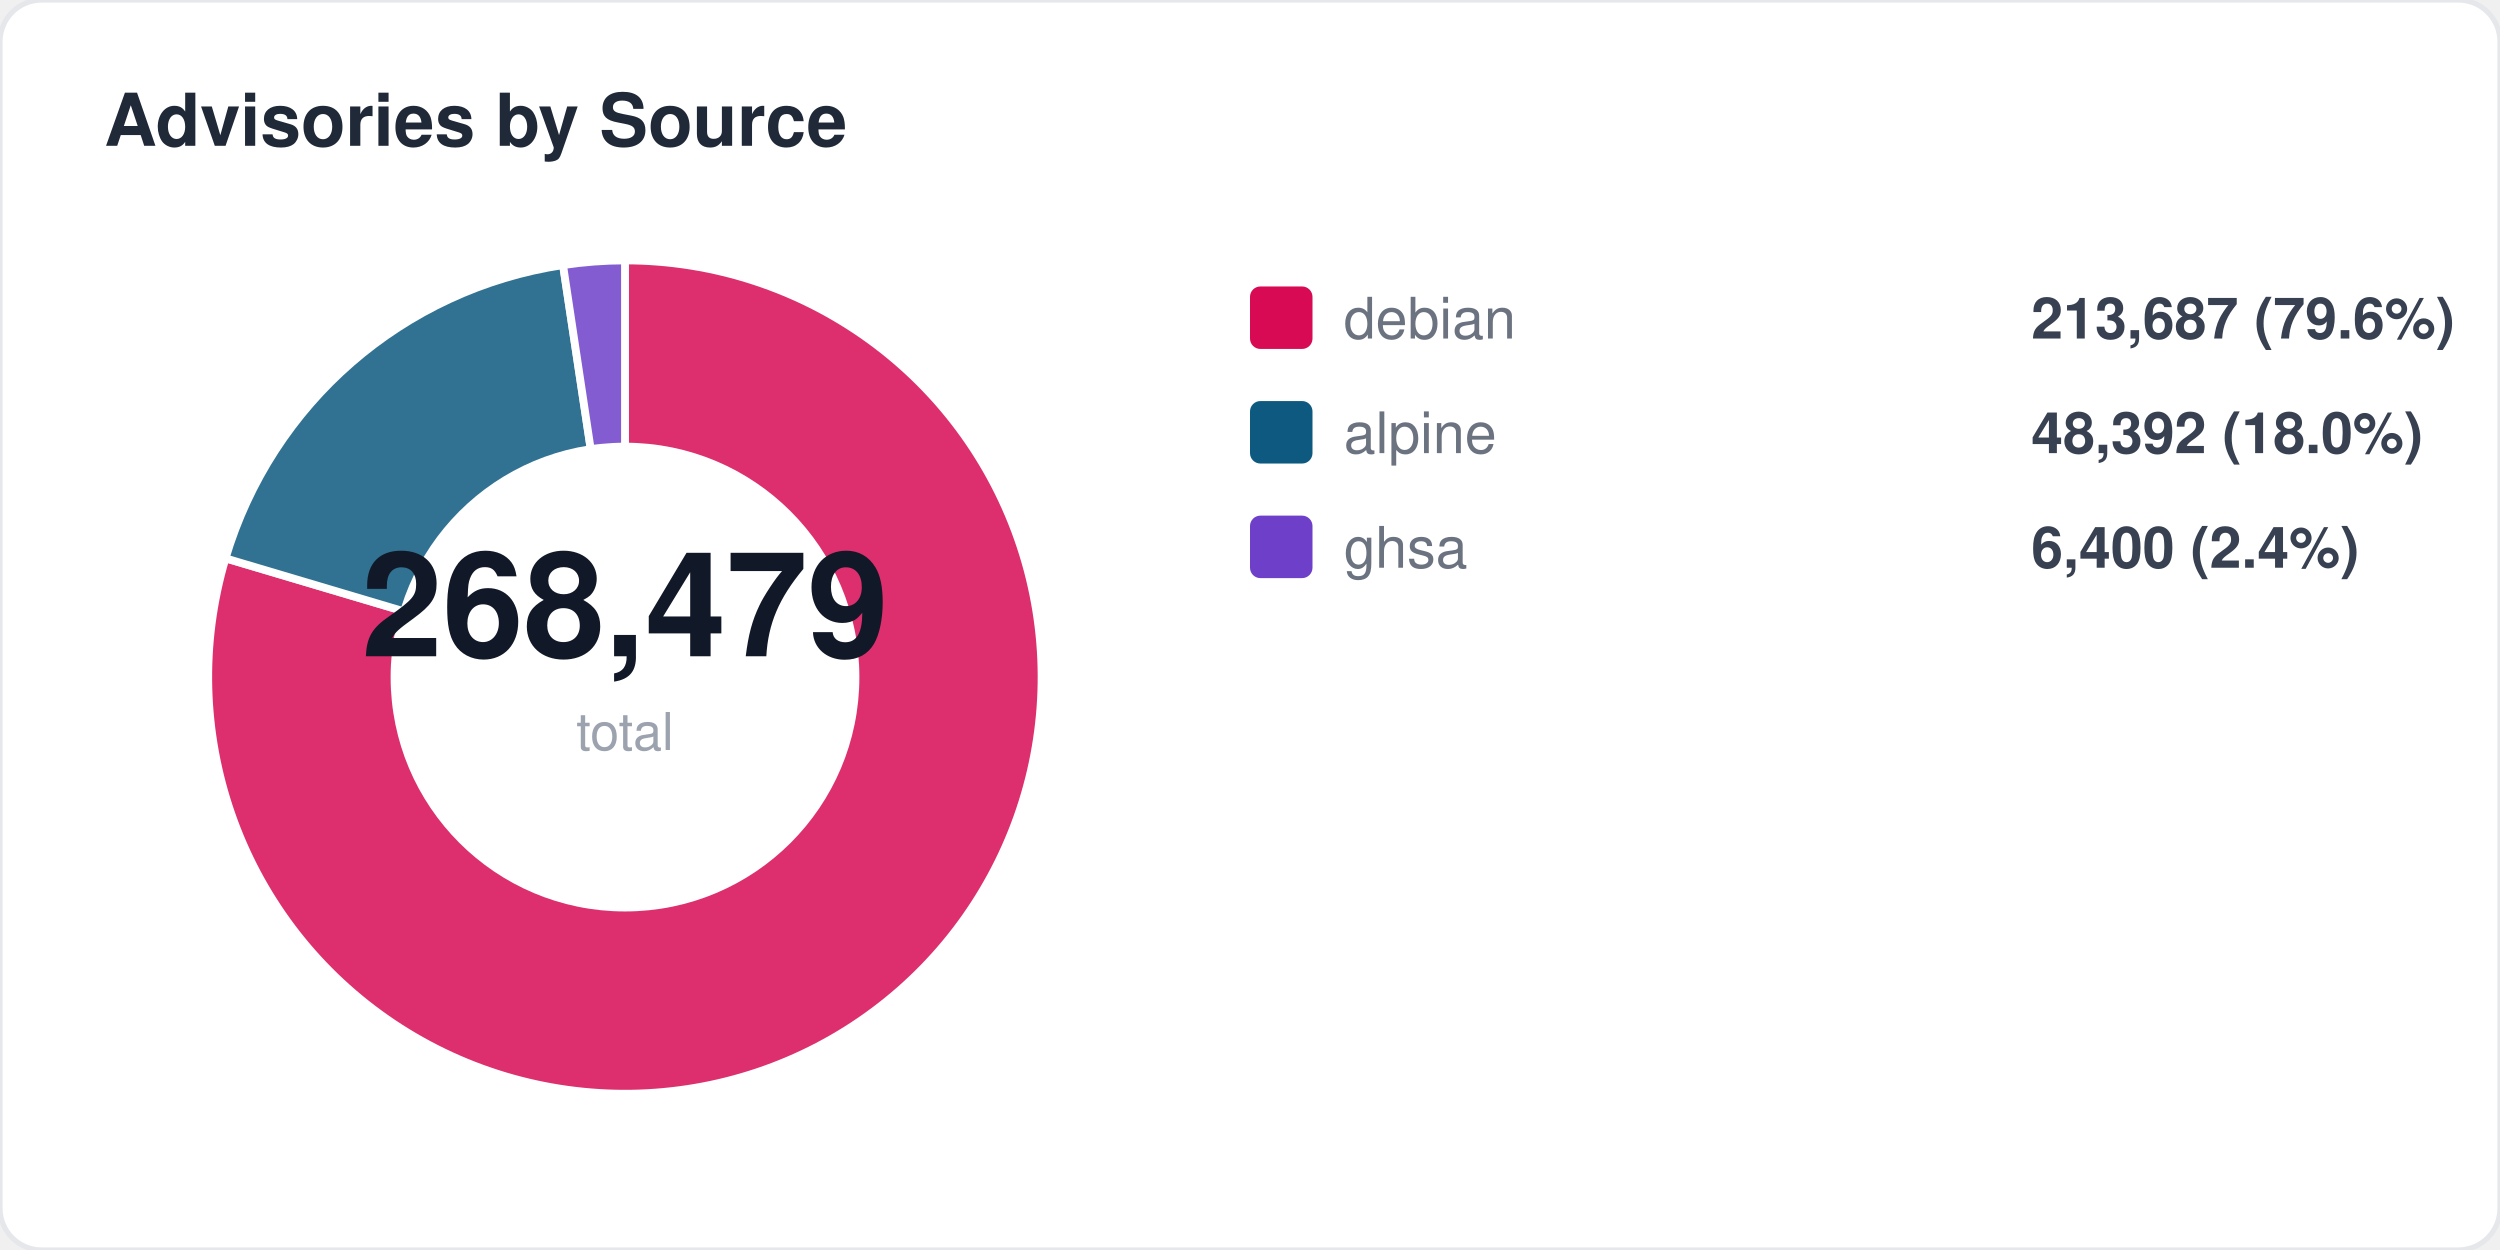
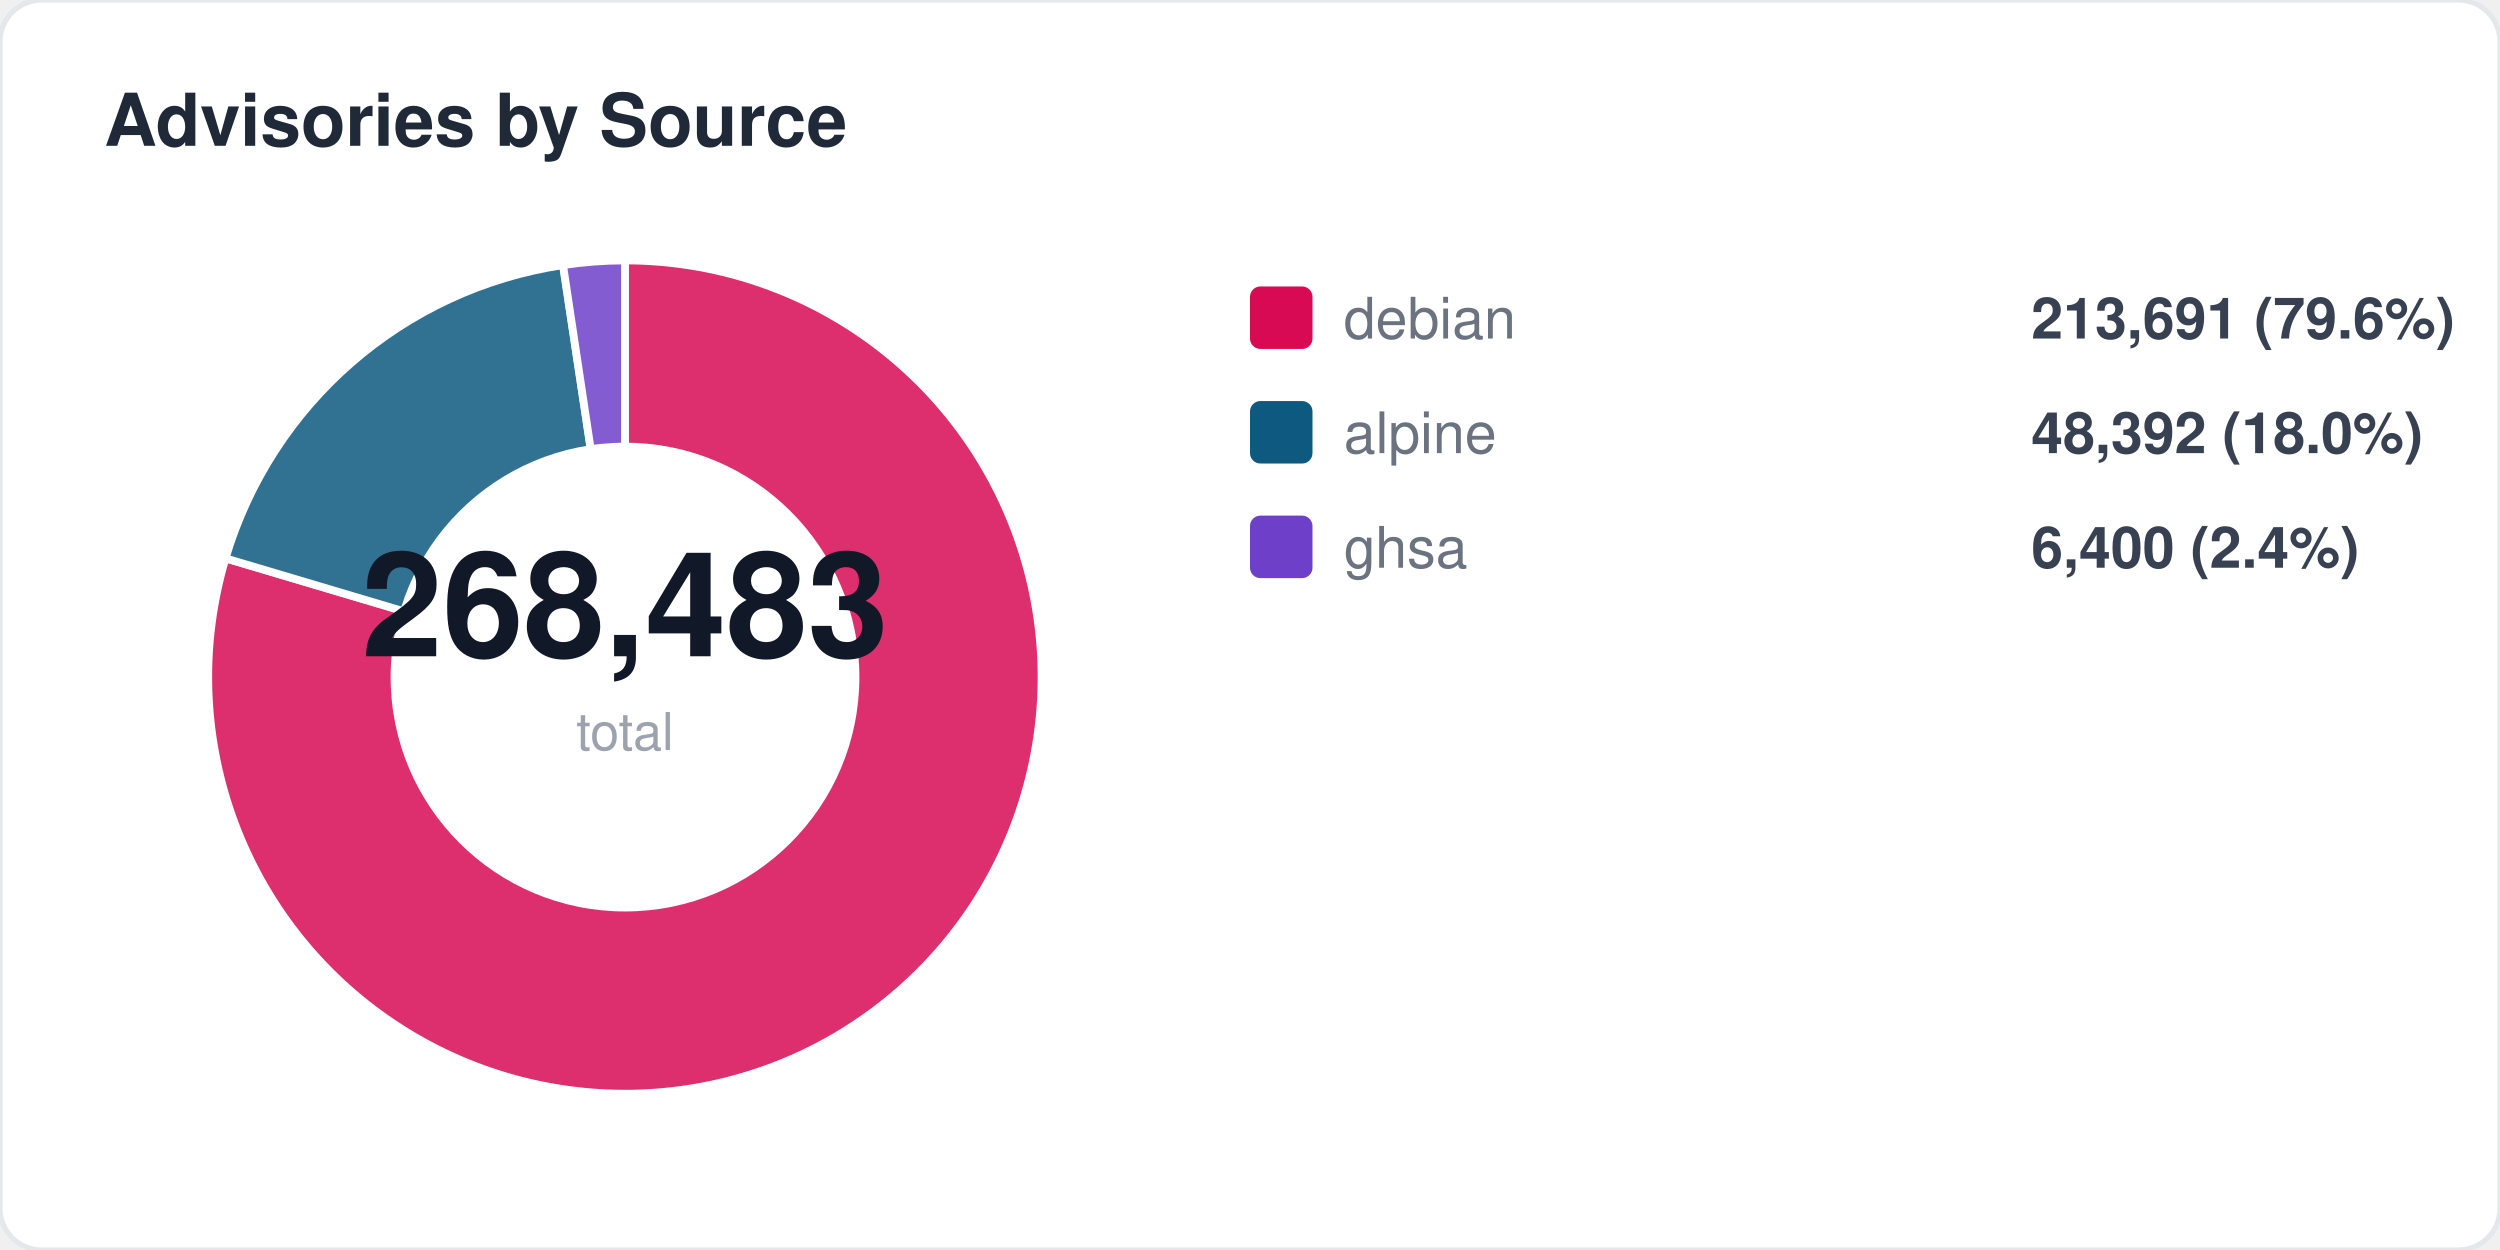
<svg xmlns="http://www.w3.org/2000/svg" width="480" height="240" viewBox="0 0 480 240" fill="none">
  <style>
  text { font-family: -apple-system, BlinkMacSystemFont, "Segoe UI", Helvetica, Arial, sans-serif; }
  .title { font-size: 14px; font-weight: 700; fill: #1f2937; }
  .label { font-size: 11px; fill: #6b7280; }
  .value { font-size: 11px; font-weight: 600; fill: #374151; }
  .big-number { font-size: 28px; font-weight: 800; fill: #111827; }
  .sub { font-size: 10px; fill: #9ca3af; }
</style>
  <rect width="480" height="240" rx="8" fill="#ffffff" stroke="#e5e7eb" stroke-width="1" />
  <text x="20" y="28" class="title">Advisories by Source</text>
  <path d="M 120 130 L 120.0 50.0 A 80 80 0 1 1 43.3 107.2 Z" fill="#d70a53" opacity="0.85" stroke="#fff" stroke-width="1.5" />
  <path d="M 120 130 L 43.3 107.2 A 80 80 0 0 1 108.1 50.9 Z" fill="#0d597f" opacity="0.85" stroke="#fff" stroke-width="1.5" />
  <path d="M 120 130 L 108.1 50.9 A 80 80 0 0 1 120.0 50.0 Z" fill="#6e40c9" opacity="0.85" stroke="#fff" stroke-width="1.5" />
  <circle cx="120" cy="130" r="45" fill="#ffffff" />
-   <text x="120" y="126" text-anchor="middle" class="big-number">268,479</text>
+   <text x="120" y="126" text-anchor="middle" class="big-number">268,483</text>
  <text x="120" y="144" text-anchor="middle" class="sub">total</text>
  <rect x="240" y="55" width="12" height="12" rx="2" fill="#d70a53" />
  <text x="258" y="65" class="label">debian</text>
-   <text x="390" y="65" class="value">213,687 (79.6%)</text>
+   <text x="390" y="65" class="value">213,691 (79.6%)</text>
  <rect x="240" y="77" width="12" height="12" rx="2" fill="#0d597f" />
  <text x="258" y="87" class="label">alpine</text>
  <text x="390" y="87" class="value">48,392 (18.0%)</text>
  <rect x="240" y="99" width="12" height="12" rx="2" fill="#6e40c9" />
  <text x="258" y="109" class="label">ghsa</text>
  <text x="390" y="109" class="value">6,400 (2.4%)</text>
</svg>
